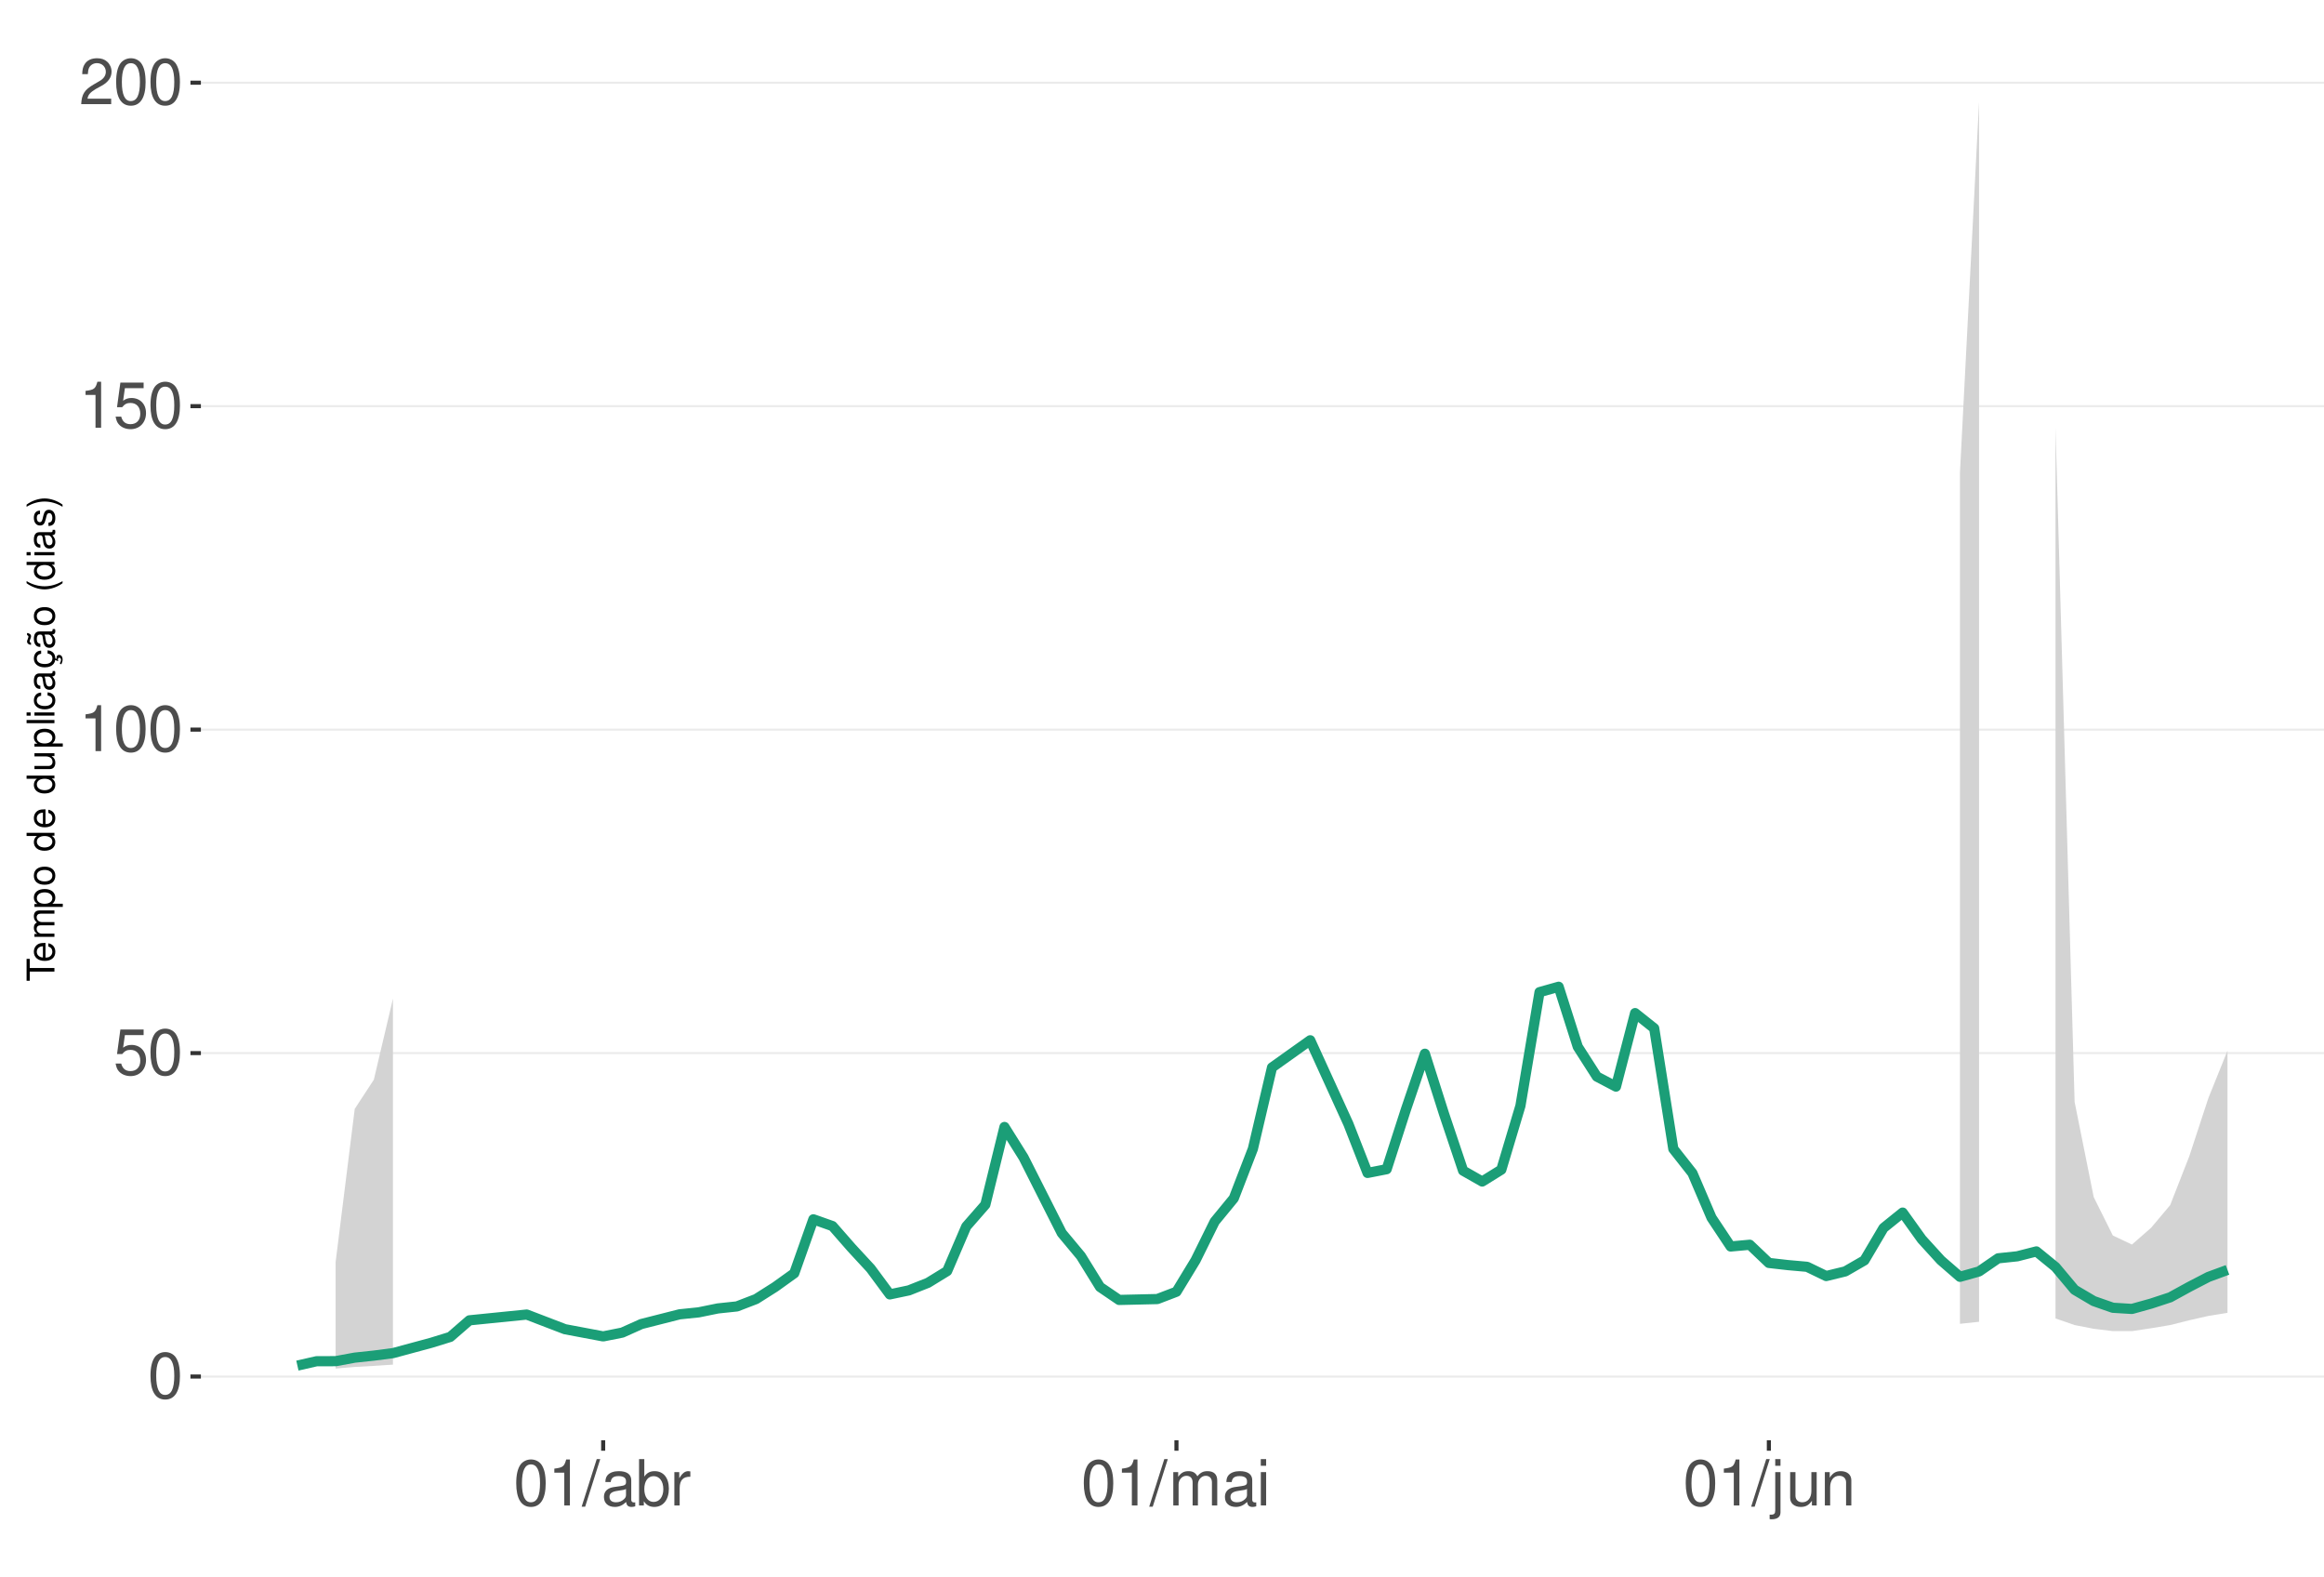
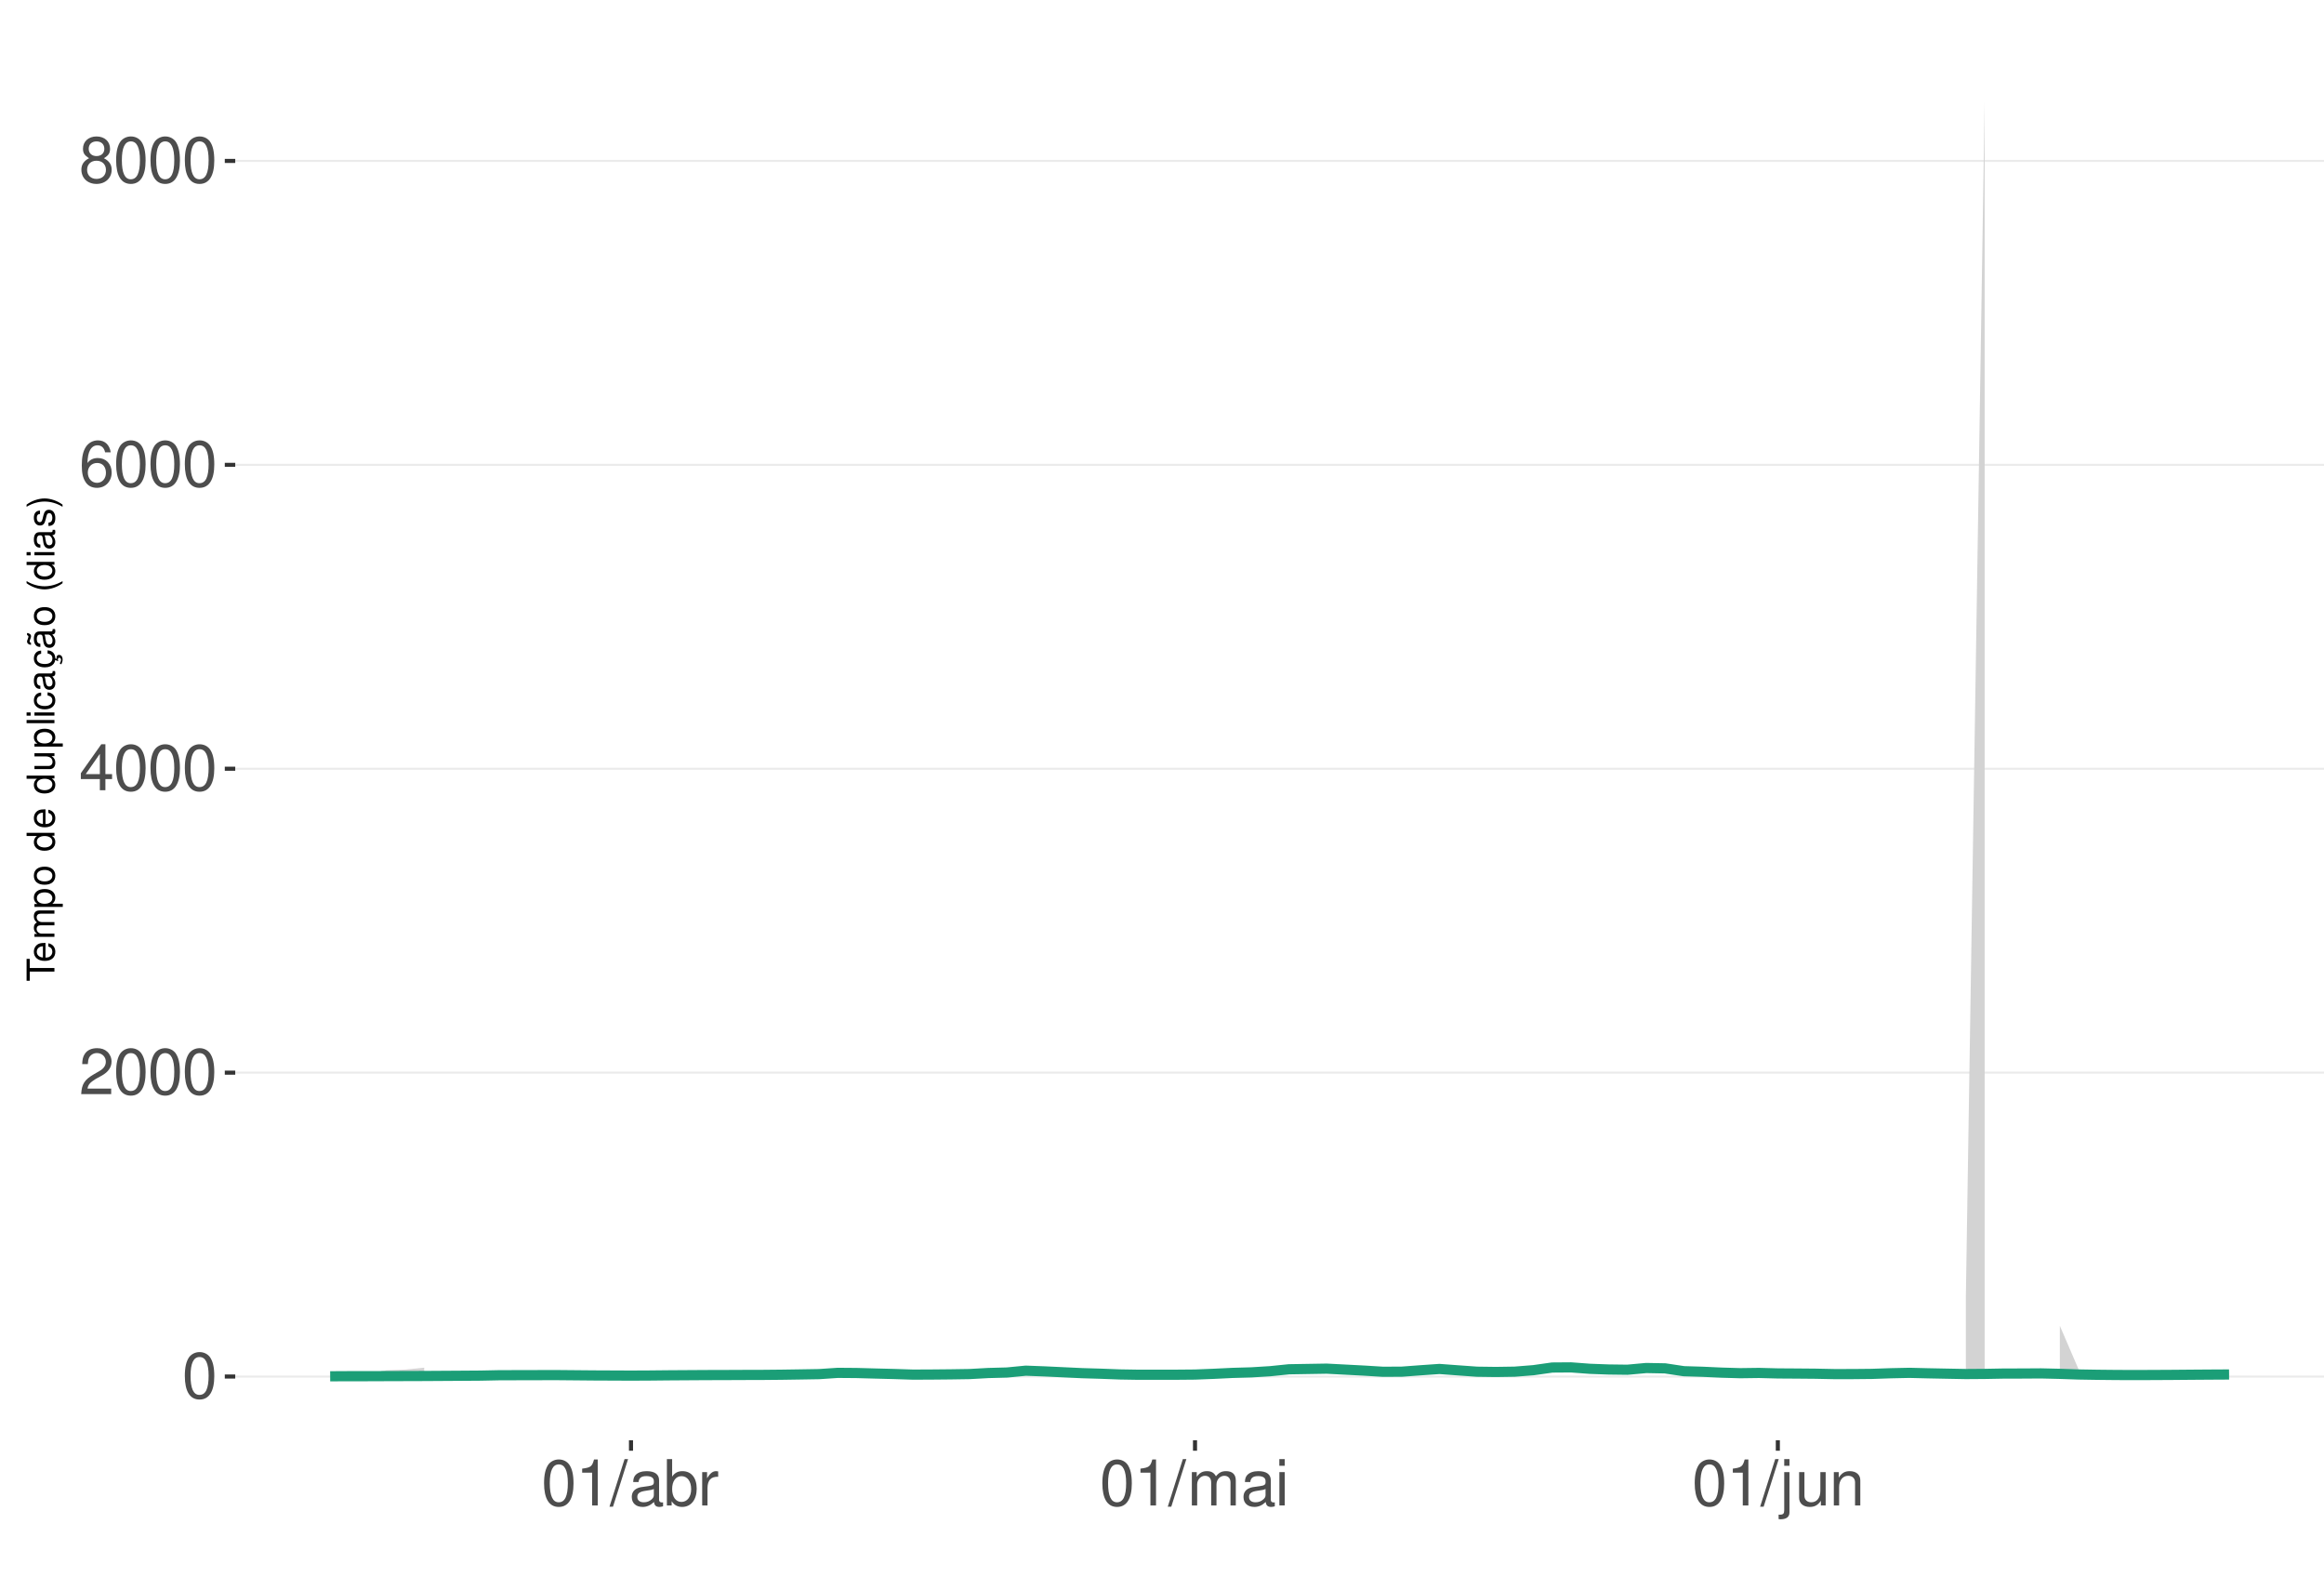
<svg xmlns="http://www.w3.org/2000/svg" xmlns:xlink="http://www.w3.org/1999/xlink" width="609pt" height="413pt" viewBox="0 0 609 413" version="1.1">
  <defs>
    <g>
      <symbol overflow="visible" id="glyph0-0">
        <path style="stroke:none;" d="" />
      </symbol>
      <symbol overflow="visible" id="glyph0-1">
        <path style="stroke:none;" d="M 4.578 -12.047 C 3.484 -12.047 2.484 -11.547 1.859 -10.734 C 1.094 -9.656 0.719 -8.062 0.719 -5.828 C 0.719 -1.766 2.047 0.391 4.578 0.391 C 7.078 0.391 8.438 -1.766 8.438 -5.734 C 8.438 -8.062 8.078 -9.625 7.297 -10.734 C 6.672 -11.562 5.703 -12.047 4.578 -12.047 Z M 4.578 -10.75 C 6.156 -10.75 6.953 -9.125 6.953 -5.859 C 6.953 -2.438 6.172 -0.828 4.547 -0.828 C 3 -0.828 2.219 -2.5 2.219 -5.812 C 2.219 -9.125 3 -10.75 4.578 -10.75 Z M 4.578 -10.75 " />
      </symbol>
      <symbol overflow="visible" id="glyph0-2">
-         <path style="stroke:none;" d="M 7.922 -11.812 L 1.828 -11.812 L 0.953 -5.375 L 2.297 -5.375 C 2.984 -6.203 3.547 -6.484 4.484 -6.484 C 6.062 -6.484 7.047 -5.391 7.047 -3.641 C 7.047 -1.953 6.062 -0.922 4.469 -0.922 C 3.188 -0.922 2.406 -1.562 2.047 -2.891 L 0.578 -2.891 C 0.781 -1.938 0.953 -1.469 1.297 -1.031 C 1.969 -0.141 3.172 0.391 4.5 0.391 C 6.875 0.391 8.547 -1.344 8.547 -3.844 C 8.547 -6.172 7 -7.781 4.734 -7.781 C 3.891 -7.781 3.234 -7.562 2.547 -7.062 L 3.016 -10.359 L 7.922 -10.359 Z M 7.922 -11.812 " />
+         <path style="stroke:none;" d="M 8.422 -1.453 L 2.219 -1.453 C 2.359 -2.453 2.891 -3.078 4.344 -3.969 L 6.016 -4.891 C 7.656 -5.812 8.516 -7.047 8.516 -8.531 C 8.516 -9.531 8.109 -10.453 7.406 -11.109 C 6.719 -11.75 5.844 -12.047 4.734 -12.047 C 3.234 -12.047 2.109 -11.516 1.469 -10.484 C 1.047 -9.844 0.859 -9.094 0.828 -7.875 L 2.297 -7.875 C 2.344 -8.688 2.453 -9.172 2.641 -9.578 C 3.031 -10.312 3.797 -10.766 4.688 -10.766 C 6.016 -10.766 7.016 -9.797 7.016 -8.5 C 7.016 -7.531 6.469 -6.703 5.406 -6.094 L 3.875 -5.203 C 1.422 -3.781 0.703 -2.641 0.562 -0.016 L 8.422 -0.016 Z M 8.422 -1.453 " />
      </symbol>
      <symbol overflow="visible" id="glyph0-3">
+         <path style="stroke:none;" d="M 5.453 -2.922 L 5.453 0 L 6.906 0 L 6.906 -2.922 L 8.656 -2.922 L 8.656 -4.234 L 6.906 -4.234 L 6.906 -12.047 L 5.828 -12.047 L 0.469 -4.469 L 0.469 -2.922 Z M 5.453 -4.234 L 1.75 -4.234 L 5.453 -9.547 Z M 5.453 -4.234 " />
+       </symbol>
+       <symbol overflow="visible" id="glyph0-4">
+         <path style="stroke:none;" d="M 8.297 -8.906 C 8.016 -10.875 6.75 -12.047 4.953 -12.047 C 3.641 -12.047 2.484 -11.406 1.781 -10.328 C 1.031 -9.141 0.719 -7.672 0.719 -5.5 C 0.719 -3.469 1 -2.188 1.719 -1.109 C 2.344 -0.141 3.375 0.391 4.688 0.391 C 6.922 0.391 8.547 -1.297 8.547 -3.641 C 8.547 -5.859 7.047 -7.422 4.938 -7.422 C 3.766 -7.422 2.844 -7 2.219 -6.109 C 2.234 -9.094 3.172 -10.75 4.844 -10.75 C 5.875 -10.75 6.594 -10.078 6.828 -8.906 Z M 4.75 -6.125 C 6.156 -6.125 7.047 -5.125 7.047 -3.531 C 7.047 -2.016 6.047 -0.922 4.703 -0.922 C 3.328 -0.922 2.297 -2.062 2.297 -3.594 C 2.297 -5.094 3.297 -6.125 4.75 -6.125 Z M 4.75 -6.125 " />
+       </symbol>
+       <symbol overflow="visible" id="glyph0-5">
+         <path style="stroke:none;" d="M 6.516 -6.344 C 7.75 -7.094 8.125 -7.688 8.125 -8.828 C 8.125 -10.734 6.672 -12.047 4.578 -12.047 C 2.5 -12.047 1.031 -10.734 1.031 -8.844 C 1.031 -7.688 1.422 -7.109 2.625 -6.344 C 1.281 -5.656 0.609 -4.688 0.609 -3.344 C 0.609 -1.156 2.234 0.391 4.578 0.391 C 6.906 0.391 8.547 -1.156 8.547 -3.344 C 8.547 -4.688 7.875 -5.656 6.516 -6.344 Z M 4.578 -10.75 C 5.828 -10.75 6.625 -10 6.625 -8.797 C 6.625 -7.656 5.812 -6.906 4.578 -6.906 C 3.328 -6.906 2.531 -7.656 2.531 -8.828 C 2.531 -10 3.328 -10.75 4.578 -10.75 Z M 4.578 -5.688 C 6.047 -5.688 7.047 -4.719 7.047 -3.312 C 7.047 -1.859 6.062 -0.922 4.547 -0.922 C 3.109 -0.922 2.109 -1.906 2.109 -3.297 C 2.109 -4.734 3.094 -5.688 4.578 -5.688 Z M 4.578 -5.688 " />
+       </symbol>
+       <symbol overflow="visible" id="glyph0-6">
        <path style="stroke:none;" d="M 4.312 -8.578 L 4.312 0 L 5.781 0 L 5.781 -12.047 L 4.812 -12.047 C 4.297 -10.188 3.969 -9.938 1.703 -9.641 L 1.703 -8.578 Z M 4.312 -8.578 " />
      </symbol>
-       <symbol overflow="visible" id="glyph0-4">
-         <path style="stroke:none;" d="M 8.422 -1.453 L 2.219 -1.453 C 2.359 -2.453 2.891 -3.078 4.344 -3.969 L 6.016 -4.891 C 7.656 -5.812 8.516 -7.047 8.516 -8.531 C 8.516 -9.531 8.109 -10.453 7.406 -11.109 C 6.719 -11.75 5.844 -12.047 4.734 -12.047 C 3.234 -12.047 2.109 -11.516 1.469 -10.484 C 1.047 -9.844 0.859 -9.094 0.828 -7.875 L 2.297 -7.875 C 2.344 -8.688 2.453 -9.172 2.641 -9.578 C 3.031 -10.312 3.797 -10.766 4.688 -10.766 C 6.016 -10.766 7.016 -9.797 7.016 -8.5 C 7.016 -7.531 6.469 -6.703 5.406 -6.094 L 3.875 -5.203 C 1.422 -3.781 0.703 -2.641 0.562 -0.016 L 8.422 -0.016 Z M 8.422 -1.453 " />
-       </symbol>
-       <symbol overflow="visible" id="glyph0-5">
+       <symbol overflow="visible" id="glyph0-7">
        <path style="stroke:none;" d="M 3.812 -12.141 L -0.141 0.328 L 0.781 0.328 L 4.734 -12.141 Z M 3.812 -12.141 " />
      </symbol>
-       <symbol overflow="visible" id="glyph0-6">
+       <symbol overflow="visible" id="glyph0-8">
        <path style="stroke:none;" d="M 8.906 -0.812 C 8.766 -0.781 8.688 -0.781 8.609 -0.781 C 8.125 -0.781 7.859 -1.031 7.859 -1.469 L 7.859 -6.594 C 7.859 -8.141 6.734 -8.984 4.578 -8.984 C 3.297 -8.984 2.281 -8.609 1.688 -7.969 C 1.281 -7.516 1.109 -7.016 1.078 -6.141 L 2.484 -6.141 C 2.594 -7.219 3.234 -7.688 4.531 -7.688 C 5.797 -7.688 6.484 -7.234 6.484 -6.391 L 6.484 -6.031 C 6.469 -5.438 6.156 -5.219 5.031 -5.062 C 3.062 -4.812 2.766 -4.75 2.234 -4.531 C 1.219 -4.094 0.703 -3.328 0.703 -2.203 C 0.703 -0.609 1.797 0.391 3.562 0.391 C 4.656 0.391 5.547 0 6.531 -0.906 C 6.625 0 7.062 0.391 7.969 0.391 C 8.266 0.391 8.438 0.344 8.906 0.234 Z M 6.484 -2.75 C 6.484 -2.281 6.344 -2 5.922 -1.609 C 5.359 -1.094 4.688 -0.828 3.859 -0.828 C 2.781 -0.828 2.156 -1.344 2.156 -2.234 C 2.156 -3.141 2.75 -3.609 4.25 -3.828 C 5.734 -4.031 6.016 -4.094 6.484 -4.312 Z M 6.484 -2.75 " />
      </symbol>
-       <symbol overflow="visible" id="glyph0-7">
+       <symbol overflow="visible" id="glyph0-9">
        <path style="stroke:none;" d="M 0.906 -12.141 L 0.906 0 L 2.156 0 L 2.156 -1.109 C 2.812 -0.094 3.703 0.391 4.906 0.391 C 7.219 0.391 8.719 -1.5 8.719 -4.391 C 8.719 -7.234 7.297 -8.984 4.984 -8.984 C 3.781 -8.984 2.938 -8.531 2.281 -7.547 L 2.281 -12.141 Z M 4.719 -7.672 C 6.266 -7.672 7.266 -6.328 7.266 -4.25 C 7.266 -2.266 6.234 -0.922 4.719 -0.922 C 3.234 -0.922 2.281 -2.25 2.281 -4.297 C 2.281 -6.344 3.234 -7.672 4.719 -7.672 Z M 4.719 -7.672 " />
      </symbol>
-       <symbol overflow="visible" id="glyph0-8">
+       <symbol overflow="visible" id="glyph0-10">
        <path style="stroke:none;" d="M 1.156 -8.734 L 1.156 0 L 2.547 0 L 2.547 -4.531 C 2.562 -6.625 3.438 -7.562 5.344 -7.516 L 5.344 -8.922 C 5.109 -8.969 4.984 -8.984 4.812 -8.984 C 3.922 -8.984 3.234 -8.438 2.438 -7.141 L 2.438 -8.734 Z M 1.156 -8.734 " />
      </symbol>
-       <symbol overflow="visible" id="glyph0-9">
+       <symbol overflow="visible" id="glyph0-11">
        <path style="stroke:none;" d="M 1.172 -8.734 L 1.172 0 L 2.562 0 L 2.562 -5.484 C 2.562 -6.75 3.484 -7.766 4.609 -7.766 C 5.641 -7.766 6.234 -7.125 6.234 -6.016 L 6.234 0 L 7.625 0 L 7.625 -5.484 C 7.625 -6.75 8.547 -7.766 9.672 -7.766 C 10.688 -7.766 11.297 -7.109 11.297 -6.016 L 11.297 0 L 12.688 0 L 12.688 -6.547 C 12.688 -8.109 11.797 -8.984 10.156 -8.984 C 9 -8.984 8.297 -8.625 7.484 -7.641 C 6.969 -8.578 6.266 -8.984 5.125 -8.984 C 3.969 -8.984 3.188 -8.547 2.453 -7.5 L 2.453 -8.734 Z M 1.172 -8.734 " />
      </symbol>
-       <symbol overflow="visible" id="glyph0-10">
+       <symbol overflow="visible" id="glyph0-12">
        <path style="stroke:none;" d="M 2.5 -8.734 L 1.109 -8.734 L 1.109 0 L 2.5 0 Z M 2.5 -12.141 L 1.094 -12.141 L 1.094 -10.391 L 2.5 -10.391 Z M 2.5 -12.141 " />
      </symbol>
-       <symbol overflow="visible" id="glyph0-11">
+       <symbol overflow="visible" id="glyph0-13">
        <path style="stroke:none;" d="M 1.172 -8.734 L 1.172 1.266 C 1.172 2.125 0.906 2.422 0.031 2.422 C -0.062 2.422 -0.109 2.422 -0.297 2.406 L -0.297 3.578 C -0.141 3.609 -0.047 3.625 0.172 3.625 C 1.734 3.625 2.547 3.016 2.547 1.812 L 2.547 -8.734 Z M 2.547 -12.141 L 1.172 -12.141 L 1.172 -10.391 L 2.547 -10.391 Z M 2.547 -12.141 " />
      </symbol>
-       <symbol overflow="visible" id="glyph0-12">
+       <symbol overflow="visible" id="glyph0-14">
        <path style="stroke:none;" d="M 8.031 0 L 8.031 -8.734 L 6.641 -8.734 L 6.641 -3.781 C 6.641 -2 5.719 -0.828 4.266 -0.828 C 3.172 -0.828 2.469 -1.5 2.469 -2.547 L 2.469 -8.734 L 1.078 -8.734 L 1.078 -2 C 1.078 -0.547 2.172 0.391 3.859 0.391 C 5.141 0.391 5.969 -0.062 6.781 -1.219 L 6.781 0 Z M 8.031 0 " />
      </symbol>
-       <symbol overflow="visible" id="glyph0-13">
+       <symbol overflow="visible" id="glyph0-15">
        <path style="stroke:none;" d="M 1.172 -8.734 L 1.172 0 L 2.562 0 L 2.562 -4.812 C 2.562 -6.594 3.5 -7.766 4.938 -7.766 C 6.031 -7.766 6.734 -7.094 6.734 -6.047 L 6.734 0 L 8.109 0 L 8.109 -6.594 C 8.109 -8.047 7.031 -8.984 5.344 -8.984 C 4.047 -8.984 3.219 -8.484 2.453 -7.266 L 2.453 -8.734 Z M 1.172 -8.734 " />
      </symbol>
      <symbol overflow="visible" id="glyph1-0">
        <path style="stroke:none;" d="" />
      </symbol>
      <symbol overflow="visible" id="glyph1-1">
        <path style="stroke:none;" d="M -6.469 -3.547 L -6.469 -5.938 L -7.297 -5.938 L -7.297 -0.203 L -6.469 -0.203 L -6.469 -2.609 L 0 -2.609 L 0 -3.547 Z M -6.469 -3.547 " />
      </symbol>
      <symbol overflow="visible" id="glyph1-2">
        <path style="stroke:none;" d="M -2.344 -5.125 C -3.141 -5.125 -3.625 -5.062 -4.016 -4.922 C -4.875 -4.578 -5.391 -3.781 -5.391 -2.797 C -5.391 -1.344 -4.281 -0.406 -2.547 -0.406 C -0.812 -0.406 0.234 -1.297 0.234 -2.781 C 0.234 -3.984 -0.453 -4.812 -1.594 -5.016 L -1.594 -4.188 C -0.906 -3.953 -0.547 -3.484 -0.547 -2.812 C -0.547 -2.281 -0.781 -1.828 -1.219 -1.547 C -1.516 -1.344 -1.812 -1.281 -2.344 -1.266 Z M -3.016 -1.297 C -3.984 -1.359 -4.625 -1.953 -4.625 -2.797 C -4.625 -3.641 -3.953 -4.234 -3.016 -4.234 Z M -3.016 -1.297 " />
      </symbol>
      <symbol overflow="visible" id="glyph1-3">
        <path style="stroke:none;" d="M -5.234 -0.703 L 0 -0.703 L 0 -1.547 L -3.297 -1.547 C -4.047 -1.547 -4.656 -2.094 -4.656 -2.766 C -4.656 -3.391 -4.281 -3.734 -3.609 -3.734 L 0 -3.734 L 0 -4.578 L -3.297 -4.578 C -4.047 -4.578 -4.656 -5.125 -4.656 -5.812 C -4.656 -6.422 -4.266 -6.781 -3.609 -6.781 L 0 -6.781 L 0 -7.625 L -3.938 -7.625 C -4.875 -7.625 -5.391 -7.078 -5.391 -6.094 C -5.391 -5.406 -5.188 -4.984 -4.594 -4.484 C -5.156 -4.188 -5.391 -3.766 -5.391 -3.078 C -5.391 -2.375 -5.125 -1.906 -4.5 -1.469 L -5.234 -1.469 Z M -5.234 -0.703 " />
      </symbol>
      <symbol overflow="visible" id="glyph1-4">
        <path style="stroke:none;" d="M 2.188 -0.547 L 2.188 -1.375 L -0.547 -1.375 C -0.016 -1.812 0.234 -2.312 0.234 -2.984 C 0.234 -4.344 -0.859 -5.234 -2.531 -5.234 C -4.297 -5.234 -5.391 -4.375 -5.391 -2.984 C -5.391 -2.266 -5.062 -1.703 -4.453 -1.312 L -5.234 -1.312 L -5.234 -0.547 Z M -4.609 -2.844 C -4.609 -3.766 -3.797 -4.359 -2.547 -4.359 C -1.359 -4.359 -0.547 -3.75 -0.547 -2.844 C -0.547 -1.953 -1.344 -1.375 -2.578 -1.375 C -3.812 -1.375 -4.609 -1.953 -4.609 -2.844 Z M -4.609 -2.844 " />
      </symbol>
      <symbol overflow="visible" id="glyph1-5">
        <path style="stroke:none;" d="M -5.391 -2.719 C -5.391 -1.234 -4.344 -0.359 -2.578 -0.359 C -0.812 -0.359 0.234 -1.234 0.234 -2.734 C 0.234 -4.203 -0.812 -5.094 -2.547 -5.094 C -4.359 -5.094 -5.391 -4.234 -5.391 -2.719 Z M -4.625 -2.734 C -4.625 -3.672 -3.844 -4.234 -2.547 -4.234 C -1.312 -4.234 -0.547 -3.656 -0.547 -2.734 C -0.547 -1.797 -1.312 -1.234 -2.578 -1.234 C -3.844 -1.234 -4.625 -1.797 -4.625 -2.734 Z M -4.625 -2.734 " />
      </symbol>
      <symbol overflow="visible" id="glyph1-6">
        <path style="stroke:none;" d="" />
      </symbol>
      <symbol overflow="visible" id="glyph1-7">
        <path style="stroke:none;" d="M -7.297 -4.953 L -7.297 -4.125 L -4.578 -4.125 C -5.109 -3.766 -5.391 -3.203 -5.391 -2.516 C -5.391 -1.156 -4.297 -0.266 -2.625 -0.266 C -0.859 -0.266 0.234 -1.125 0.234 -2.547 C 0.234 -3.266 -0.047 -3.766 -0.688 -4.203 L 0 -4.203 L 0 -4.953 Z M -4.609 -2.656 C -4.609 -3.547 -3.812 -4.125 -2.562 -4.125 C -1.344 -4.125 -0.547 -3.547 -0.547 -2.656 C -0.547 -1.734 -1.359 -1.125 -2.578 -1.125 C -3.797 -1.125 -4.609 -1.734 -4.609 -2.656 Z M -4.609 -2.656 " />
      </symbol>
      <symbol overflow="visible" id="glyph1-8">
        <path style="stroke:none;" d="M 0 -4.812 L -5.234 -4.812 L -5.234 -3.984 L -2.266 -3.984 C -1.203 -3.984 -0.5 -3.438 -0.5 -2.562 C -0.5 -1.906 -0.906 -1.484 -1.531 -1.484 L -5.234 -1.484 L -5.234 -0.656 L -1.203 -0.656 C -0.328 -0.656 0.234 -1.297 0.234 -2.312 C 0.234 -3.094 -0.047 -3.578 -0.734 -4.062 L 0 -4.062 Z M 0 -4.812 " />
      </symbol>
      <symbol overflow="visible" id="glyph1-9">
        <path style="stroke:none;" d="M -7.297 -1.516 L -7.297 -0.688 L 0 -0.688 L 0 -1.516 Z M -7.297 -1.516 " />
      </symbol>
      <symbol overflow="visible" id="glyph1-10">
        <path style="stroke:none;" d="M -5.234 -1.5 L -5.234 -0.672 L 0 -0.672 L 0 -1.5 Z M -7.297 -1.5 L -7.297 -0.656 L -6.234 -0.656 L -6.234 -1.5 Z M -7.297 -1.5 " />
      </symbol>
      <symbol overflow="visible" id="glyph1-11">
        <path style="stroke:none;" d="M -3.484 -4.703 C -3.984 -4.672 -4.312 -4.562 -4.609 -4.359 C -5.094 -4 -5.391 -3.375 -5.391 -2.641 C -5.391 -1.219 -4.266 -0.312 -2.531 -0.312 C -0.844 -0.312 0.234 -1.203 0.234 -2.625 C 0.234 -3.875 -0.516 -4.672 -1.797 -4.766 L -1.797 -3.938 C -0.953 -3.797 -0.547 -3.359 -0.547 -2.656 C -0.547 -1.734 -1.297 -1.188 -2.531 -1.188 C -3.844 -1.188 -4.625 -1.719 -4.625 -2.625 C -4.625 -3.328 -4.203 -3.766 -3.484 -3.875 Z M -3.484 -4.703 " />
      </symbol>
      <symbol overflow="visible" id="glyph1-12">
        <path style="stroke:none;" d="M -0.484 -5.344 C -0.469 -5.266 -0.469 -5.219 -0.469 -5.172 C -0.469 -4.875 -0.625 -4.719 -0.875 -4.719 L -3.953 -4.719 C -4.891 -4.719 -5.391 -4.047 -5.391 -2.75 C -5.391 -1.984 -5.172 -1.375 -4.781 -1.016 C -4.516 -0.766 -4.203 -0.672 -3.688 -0.656 L -3.688 -1.484 C -4.328 -1.562 -4.625 -1.938 -4.625 -2.719 C -4.625 -3.484 -4.344 -3.891 -3.844 -3.891 L -3.625 -3.891 C -3.266 -3.875 -3.125 -3.703 -3.047 -3.016 C -2.891 -1.844 -2.844 -1.656 -2.719 -1.344 C -2.453 -0.734 -2 -0.422 -1.312 -0.422 C -0.375 -0.422 0.234 -1.078 0.234 -2.141 C 0.234 -2.797 0 -3.328 -0.547 -3.922 C 0 -3.984 0.234 -4.234 0.234 -4.781 C 0.234 -4.953 0.203 -5.062 0.141 -5.344 Z M -1.656 -3.891 C -1.375 -3.891 -1.203 -3.812 -0.969 -3.562 C -0.656 -3.219 -0.5 -2.812 -0.5 -2.312 C -0.5 -1.672 -0.812 -1.297 -1.344 -1.297 C -1.891 -1.297 -2.172 -1.656 -2.297 -2.547 C -2.422 -3.438 -2.453 -3.609 -2.594 -3.891 Z M -1.656 -3.891 " />
      </symbol>
      <symbol overflow="visible" id="glyph1-13">
        <path style="stroke:none;" d="M 0.234 -2.641 C 0.234 -3.875 -0.547 -4.703 -1.797 -4.766 L -1.797 -3.938 C -0.953 -3.797 -0.531 -3.359 -0.531 -2.656 C -0.531 -1.734 -1.281 -1.188 -2.516 -1.188 C -3.844 -1.188 -4.625 -1.719 -4.625 -2.625 C -4.625 -3.328 -4.203 -3.766 -3.484 -3.875 L -3.484 -4.703 C -3.984 -4.672 -4.312 -4.562 -4.609 -4.359 C -5.094 -4 -5.391 -3.375 -5.391 -2.641 C -5.391 -1.219 -4.266 -0.312 -2.531 -0.312 C -1.469 -0.312 -0.625 -0.672 -0.156 -1.312 C 0.047 -1.594 0.125 -1.812 0.203 -2.25 L 0.922 -1.938 L 0.984 -2.062 C 0.938 -2.188 0.906 -2.25 0.906 -2.375 C 0.906 -2.656 1.047 -2.828 1.281 -2.828 C 1.547 -2.828 1.734 -2.594 1.734 -2.297 C 1.734 -2.031 1.672 -1.844 1.438 -1.406 L 1.406 -1.312 L 1.812 -1.094 C 2.078 -1.75 2.141 -1.953 2.141 -2.344 C 2.141 -3.109 1.781 -3.578 1.203 -3.578 C 0.781 -3.578 0.547 -3.297 0.547 -2.797 C 0.547 -2.703 0.547 -2.641 0.562 -2.516 Z M 0.234 -2.641 " />
      </symbol>
      <symbol overflow="visible" id="glyph1-14">
        <path style="stroke:none;" d="M -0.484 -5.344 C -0.469 -5.266 -0.469 -5.219 -0.469 -5.172 C -0.469 -4.875 -0.625 -4.719 -0.875 -4.719 L -3.953 -4.719 C -4.891 -4.719 -5.391 -4.047 -5.391 -2.75 C -5.391 -1.984 -5.172 -1.375 -4.781 -1.016 C -4.516 -0.766 -4.203 -0.672 -3.688 -0.656 L -3.688 -1.484 C -4.328 -1.562 -4.625 -1.938 -4.625 -2.719 C -4.625 -3.484 -4.344 -3.891 -3.844 -3.891 L -3.625 -3.891 C -3.266 -3.875 -3.125 -3.703 -3.047 -3.016 C -2.891 -1.844 -2.844 -1.656 -2.719 -1.344 C -2.453 -0.734 -2 -0.422 -1.312 -0.422 C -0.375 -0.422 0.234 -1.078 0.234 -2.141 C 0.234 -2.797 0 -3.328 -0.547 -3.922 C 0 -3.984 0.234 -4.234 0.234 -4.781 C 0.234 -4.953 0.203 -5.062 0.141 -5.344 Z M -1.656 -3.891 C -1.375 -3.891 -1.203 -3.812 -0.969 -3.562 C -0.656 -3.219 -0.5 -2.812 -0.5 -2.312 C -0.5 -1.672 -0.812 -1.297 -1.344 -1.297 C -1.891 -1.297 -2.172 -1.656 -2.297 -2.547 C -2.422 -3.438 -2.453 -3.609 -2.594 -3.891 Z M -7.172 -3.75 C -6.922 -3.672 -6.812 -3.547 -6.812 -3.375 C -6.812 -3.25 -6.875 -2.984 -6.984 -2.734 C -7.156 -2.312 -7.172 -2.25 -7.172 -2.047 C -7.172 -1.594 -6.797 -1.297 -6.141 -1.188 L -6.141 -1.766 C -6.375 -1.812 -6.5 -1.938 -6.5 -2.094 C -6.5 -2.203 -6.469 -2.344 -6.375 -2.578 C -6.156 -3.156 -6.125 -3.234 -6.125 -3.438 C -6.125 -3.922 -6.484 -4.219 -7.172 -4.312 Z M -7.172 -3.75 " />
      </symbol>
      <symbol overflow="visible" id="glyph1-15">
        <path style="stroke:none;" d="M -7.297 -2.359 C -5.984 -1.359 -4.156 -0.734 -2.594 -0.734 C -1.016 -0.734 0.812 -1.359 2.125 -2.359 L 2.125 -2.906 C 0.688 -2.031 -0.984 -1.547 -2.594 -1.547 C -4.188 -1.547 -5.875 -2.031 -7.297 -2.906 Z M -7.297 -2.359 " />
      </symbol>
      <symbol overflow="visible" id="glyph1-16">
        <path style="stroke:none;" d="M -3.781 -4.375 C -4.812 -4.375 -5.391 -3.688 -5.391 -2.484 C -5.391 -1.266 -4.766 -0.469 -3.797 -0.469 C -2.969 -0.469 -2.578 -0.891 -2.281 -2.125 L -2.094 -2.906 C -1.953 -3.484 -1.734 -3.719 -1.375 -3.719 C -0.875 -3.719 -0.547 -3.234 -0.547 -2.5 C -0.547 -2.047 -0.672 -1.672 -0.891 -1.453 C -1.047 -1.328 -1.188 -1.266 -1.562 -1.219 L -1.562 -0.344 C -0.344 -0.375 0.234 -1.062 0.234 -2.438 C 0.234 -3.75 -0.422 -4.594 -1.438 -4.594 C -2.203 -4.594 -2.641 -4.156 -2.891 -3.109 L -3.078 -2.312 C -3.234 -1.625 -3.453 -1.344 -3.828 -1.344 C -4.312 -1.344 -4.625 -1.766 -4.625 -2.453 C -4.625 -3.125 -4.328 -3.484 -3.781 -3.5 Z M -3.781 -4.375 " />
      </symbol>
      <symbol overflow="visible" id="glyph1-17">
        <path style="stroke:none;" d="M 2.125 -0.938 C 0.812 -1.938 -1.016 -2.562 -2.578 -2.562 C -4.156 -2.562 -5.984 -1.938 -7.297 -0.938 L -7.297 -0.375 C -5.859 -1.266 -4.188 -1.75 -2.578 -1.75 C -0.984 -1.75 0.703 -1.266 2.125 -0.375 Z M 2.125 -0.938 " />
      </symbol>
    </g>
    <clipPath id="clip1">
-       <path d="M 52.645 9.961 L 609 9.961 L 609 377.328 L 52.645 377.328 Z M 52.645 9.961 " />
+       <path d="M 61.645 9.961 L 609 9.961 L 609 377.328 L 61.645 377.328 Z M 61.645 9.961 " />
    </clipPath>
    <clipPath id="clip2">
-       <path d="M 52.645 360 L 609 360 L 609 361 L 52.645 361 Z M 52.645 360 " />
+       <path d="M 61.645 360 L 609 360 L 609 361 L 61.645 361 Z M 61.645 360 " />
    </clipPath>
    <clipPath id="clip3">
-       <path d="M 52.645 275 L 609 275 L 609 277 L 52.645 277 Z M 52.645 275 " />
+       <path d="M 61.645 280 L 609 280 L 609 282 L 61.645 282 Z M 61.645 280 " />
    </clipPath>
    <clipPath id="clip4">
-       <path d="M 52.645 190 L 609 190 L 609 192 L 52.645 192 Z M 52.645 190 " />
+       <path d="M 61.645 201 L 609 201 L 609 202 L 61.645 202 Z M 61.645 201 " />
    </clipPath>
    <clipPath id="clip5">
-       <path d="M 52.645 106 L 609 106 L 609 107 L 52.645 107 Z M 52.645 106 " />
+       <path d="M 61.645 121 L 609 121 L 609 123 L 61.645 123 Z M 61.645 121 " />
    </clipPath>
    <clipPath id="clip6">
-       <path d="M 52.645 21 L 609 21 L 609 22 L 52.645 22 Z M 52.645 21 " />
+       <path d="M 61.645 41 L 609 41 L 609 43 L 61.645 43 Z M 61.645 41 " />
    </clipPath>
  </defs>
  <g id="surface94">
    <rect x="0" y="0" width="609" height="413" style="fill:rgb(100%,100%,100%);fill-opacity:1;stroke:none;" />
    <rect x="0" y="0" width="609" height="413" style="fill:rgb(100%,100%,100%);fill-opacity:1;stroke:none;" />
    <path style="fill:none;stroke-width:1.067;stroke-linecap:round;stroke-linejoin:round;stroke:rgb(100%,100%,100%);stroke-opacity:1;stroke-miterlimit:10;" d="M 0 413 L 609 413 L 609 0 L 0 0 Z M 0 413 " />
    <g clip-path="url(#clip1)" clip-rule="nonzero">
-       <path style=" stroke:none;fill-rule:nonzero;fill:rgb(100%,100%,100%);fill-opacity:1;" d="M 52.645 377.328 L 609 377.328 L 609 9.961 L 52.645 9.961 Z M 52.645 377.328 " />
+       <path style=" stroke:none;fill-rule:nonzero;fill:rgb(100%,100%,100%);fill-opacity:1;" d="M 61.645 377.328 L 609 377.328 L 609 9.961 L 61.645 9.961 Z M 61.645 377.328 " />
    </g>
    <g clip-path="url(#clip2)" clip-rule="nonzero">
-       <path style="fill:none;stroke-width:0.533;stroke-linecap:butt;stroke-linejoin:round;stroke:rgb(92.157%,92.157%,92.157%);stroke-opacity:1;stroke-miterlimit:10;" d="M 52.645 360.629 L 609 360.629 " />
+       <path style="fill:none;stroke-width:0.533;stroke-linecap:butt;stroke-linejoin:round;stroke:rgb(92.157%,92.157%,92.157%);stroke-opacity:1;stroke-miterlimit:10;" d="M 61.645 360.629 L 609 360.629 " />
    </g>
    <g clip-path="url(#clip3)" clip-rule="nonzero">
-       <path style="fill:none;stroke-width:0.533;stroke-linecap:butt;stroke-linejoin:round;stroke:rgb(92.157%,92.157%,92.157%);stroke-opacity:1;stroke-miterlimit:10;" d="M 52.645 275.891 L 609 275.891 " />
+       <path style="fill:none;stroke-width:0.533;stroke-linecap:butt;stroke-linejoin:round;stroke:rgb(92.157%,92.157%,92.157%);stroke-opacity:1;stroke-miterlimit:10;" d="M 61.645 281.012 L 609 281.012 " />
    </g>
    <g clip-path="url(#clip4)" clip-rule="nonzero">
-       <path style="fill:none;stroke-width:0.533;stroke-linecap:butt;stroke-linejoin:round;stroke:rgb(92.157%,92.157%,92.157%);stroke-opacity:1;stroke-miterlimit:10;" d="M 52.645 191.148 L 609 191.148 " />
+       <path style="fill:none;stroke-width:0.533;stroke-linecap:butt;stroke-linejoin:round;stroke:rgb(92.157%,92.157%,92.157%);stroke-opacity:1;stroke-miterlimit:10;" d="M 61.645 201.395 L 609 201.395 " />
    </g>
    <g clip-path="url(#clip5)" clip-rule="nonzero">
-       <path style="fill:none;stroke-width:0.533;stroke-linecap:butt;stroke-linejoin:round;stroke:rgb(92.157%,92.157%,92.157%);stroke-opacity:1;stroke-miterlimit:10;" d="M 52.645 106.41 L 609 106.41 " />
+       <path style="fill:none;stroke-width:0.533;stroke-linecap:butt;stroke-linejoin:round;stroke:rgb(92.157%,92.157%,92.157%);stroke-opacity:1;stroke-miterlimit:10;" d="M 61.645 121.777 L 609 121.777 " />
    </g>
    <g clip-path="url(#clip6)" clip-rule="nonzero">
-       <path style="fill:none;stroke-width:0.533;stroke-linecap:butt;stroke-linejoin:round;stroke:rgb(92.157%,92.157%,92.157%);stroke-opacity:1;stroke-miterlimit:10;" d="M 52.645 21.668 L 609 21.668 " />
-     </g>
-     <path style=" stroke:none;fill-rule:nonzero;fill:rgb(82.745%,82.745%,82.745%);fill-opacity:1;" d="M 87.949 330.625 L 92.957 290.508 L 97.965 282.863 L 102.973 261.621 L 102.973 357.512 L 97.965 357.836 L 92.957 358.121 L 87.949 358.531 Z M 87.949 330.625 " />
-     <path style=" stroke:none;fill-rule:nonzero;fill:rgb(82.745%,82.745%,82.745%);fill-opacity:1;" d="M 513.602 123.875 L 518.609 26.66 L 518.609 346.281 L 513.602 346.816 Z M 513.602 123.875 " />
-     <path style=" stroke:none;fill-rule:nonzero;fill:rgb(82.745%,82.745%,82.745%);fill-opacity:1;" d="M 538.641 111.957 L 543.648 288.688 L 548.656 313.621 L 553.664 323.68 L 558.672 326.051 L 563.68 321.668 L 568.688 315.719 L 573.695 302.93 L 578.703 287.68 L 583.711 275.25 L 583.711 343.934 L 578.703 344.75 L 573.695 345.883 L 568.688 347.141 L 563.68 347.98 L 558.672 348.73 L 553.664 348.723 L 548.656 348.117 L 543.648 347.141 L 538.641 345.41 Z M 538.641 111.957 " />
-     <path style="fill:none;stroke-width:2.667;stroke-linecap:butt;stroke-linejoin:round;stroke:rgb(10.588%,61.961%,46.667%);stroke-opacity:1;stroke-miterlimit:10;" d="M 77.934 357.762 L 82.941 356.621 L 87.949 356.602 L 92.957 355.68 L 97.965 355.145 L 102.973 354.496 L 112.988 351.793 L 117.996 350.246 L 123.004 345.902 L 138.027 344.387 L 148.043 348.227 L 158.059 350.113 L 163.066 349.117 L 168.074 346.871 L 178.086 344.328 L 183.094 343.812 L 188.102 342.789 L 193.109 342.258 L 198.117 340.332 L 203.125 337.16 L 208.133 333.57 L 213.141 319.438 L 218.148 321.207 L 223.156 326.926 L 228.164 332.344 L 233.172 339.109 L 238.18 338.055 L 243.188 336.07 L 248.195 333 L 253.203 321.324 L 258.211 315.59 L 263.219 295.246 L 268.227 303.246 L 278.242 323.055 L 283.25 329.062 L 288.258 337.16 L 293.266 340.562 L 303.281 340.328 L 308.289 338.41 L 313.297 330.172 L 318.305 320.031 L 323.312 313.934 L 328.32 300.965 L 333.328 279.66 L 343.34 272.531 L 353.355 294.484 L 358.363 307.289 L 363.371 306.309 L 368.379 290.773 L 373.387 276.055 L 378.395 291.797 L 383.402 306.691 L 388.41 309.539 L 393.418 306.43 L 398.426 289.707 L 403.434 259.922 L 408.441 258.512 L 413.449 274.227 L 418.457 282.047 L 423.465 284.672 L 428.473 265.414 L 433.48 269.398 L 438.488 300.98 L 443.496 307.336 L 448.504 319.023 L 453.512 326.559 L 458.52 326.102 L 463.527 330.867 L 468.535 331.434 L 473.543 331.879 L 478.551 334.301 L 483.559 333.082 L 488.566 330.195 L 493.574 321.711 L 498.582 317.676 L 503.59 324.664 L 508.598 330.16 L 513.602 334.504 L 518.609 333.094 L 523.617 329.656 L 528.625 329.129 L 533.633 327.848 L 538.641 331.93 L 543.648 337.902 L 548.656 340.855 L 553.664 342.609 L 558.672 342.918 L 563.68 341.523 L 568.688 339.875 L 573.695 337.129 L 578.703 334.535 L 583.711 332.691 " />
-     <g style="fill:rgb(30.196%,30.196%,30.196%);fill-opacity:1;">
-       <use xlink:href="#glyph0-1" x="38.715" y="366.267" />
-     </g>
-     <g style="fill:rgb(30.196%,30.196%,30.196%);fill-opacity:1;">
-       <use xlink:href="#glyph0-2" x="29.715" y="281.528" />
-       <use xlink:href="#glyph0-1" x="38.715" y="281.528" />
-     </g>
-     <g style="fill:rgb(30.196%,30.196%,30.196%);fill-opacity:1;">
-       <use xlink:href="#glyph0-3" x="20.715" y="196.786" />
-       <use xlink:href="#glyph0-1" x="29.715" y="196.786" />
-       <use xlink:href="#glyph0-1" x="38.715" y="196.786" />
-     </g>
-     <g style="fill:rgb(30.196%,30.196%,30.196%);fill-opacity:1;">
-       <use xlink:href="#glyph0-3" x="20.715" y="112.048" />
-       <use xlink:href="#glyph0-2" x="29.715" y="112.048" />
-       <use xlink:href="#glyph0-1" x="38.715" y="112.048" />
-     </g>
-     <g style="fill:rgb(30.196%,30.196%,30.196%);fill-opacity:1;">
-       <use xlink:href="#glyph0-4" x="20.715" y="27.306" />
-       <use xlink:href="#glyph0-1" x="29.715" y="27.306" />
-       <use xlink:href="#glyph0-1" x="38.715" y="27.306" />
-     </g>
-     <path style="fill:none;stroke-width:1.067;stroke-linecap:butt;stroke-linejoin:round;stroke:rgb(20%,20%,20%);stroke-opacity:1;stroke-miterlimit:10;" d="M 49.906 360.629 L 52.645 360.629 " />
-     <path style="fill:none;stroke-width:1.067;stroke-linecap:butt;stroke-linejoin:round;stroke:rgb(20%,20%,20%);stroke-opacity:1;stroke-miterlimit:10;" d="M 49.906 275.891 L 52.645 275.891 " />
-     <path style="fill:none;stroke-width:1.067;stroke-linecap:butt;stroke-linejoin:round;stroke:rgb(20%,20%,20%);stroke-opacity:1;stroke-miterlimit:10;" d="M 49.906 191.148 L 52.645 191.148 " />
-     <path style="fill:none;stroke-width:1.067;stroke-linecap:butt;stroke-linejoin:round;stroke:rgb(20%,20%,20%);stroke-opacity:1;stroke-miterlimit:10;" d="M 49.906 106.41 L 52.645 106.41 " />
-     <path style="fill:none;stroke-width:1.067;stroke-linecap:butt;stroke-linejoin:round;stroke:rgb(20%,20%,20%);stroke-opacity:1;stroke-miterlimit:10;" d="M 49.906 21.668 L 52.645 21.668 " />
-     <path style="fill:none;stroke-width:1.067;stroke-linecap:butt;stroke-linejoin:round;stroke:rgb(20%,20%,20%);stroke-opacity:1;stroke-miterlimit:10;" d="M 158.059 380.07 L 158.059 377.328 " />
-     <path style="fill:none;stroke-width:1.067;stroke-linecap:butt;stroke-linejoin:round;stroke:rgb(20%,20%,20%);stroke-opacity:1;stroke-miterlimit:10;" d="M 308.289 380.07 L 308.289 377.328 " />
-     <path style="fill:none;stroke-width:1.067;stroke-linecap:butt;stroke-linejoin:round;stroke:rgb(20%,20%,20%);stroke-opacity:1;stroke-miterlimit:10;" d="M 463.527 380.07 L 463.527 377.328 " />
-     <g style="fill:rgb(30.196%,30.196%,30.196%);fill-opacity:1;">
-       <use xlink:href="#glyph0-1" x="134.559" y="394.399" />
-       <use xlink:href="#glyph0-3" x="143.559" y="394.399" />
-       <use xlink:href="#glyph0-5" x="152.559" y="394.399" />
-       <use xlink:href="#glyph0-6" x="157.559" y="394.399" />
-       <use xlink:href="#glyph0-7" x="166.559" y="394.399" />
-       <use xlink:href="#glyph0-8" x="175.559" y="394.399" />
-     </g>
-     <g style="fill:rgb(30.196%,30.196%,30.196%);fill-opacity:1;">
-       <use xlink:href="#glyph0-1" x="283.289" y="394.399" />
-       <use xlink:href="#glyph0-3" x="292.289" y="394.399" />
-       <use xlink:href="#glyph0-5" x="301.289" y="394.399" />
-       <use xlink:href="#glyph0-9" x="306.289" y="394.399" />
-       <use xlink:href="#glyph0-6" x="320.289" y="394.399" />
-       <use xlink:href="#glyph0-10" x="329.289" y="394.399" />
-     </g>
-     <g style="fill:rgb(30.196%,30.196%,30.196%);fill-opacity:1;">
-       <use xlink:href="#glyph0-1" x="441.027" y="394.399" />
-       <use xlink:href="#glyph0-3" x="450.027" y="394.399" />
-       <use xlink:href="#glyph0-5" x="459.027" y="394.399" />
-       <use xlink:href="#glyph0-11" x="464.027" y="394.399" />
-       <use xlink:href="#glyph0-12" x="468.027" y="394.399" />
-       <use xlink:href="#glyph0-13" x="477.027" y="394.399" />
+       <path style="fill:none;stroke-width:0.533;stroke-linecap:butt;stroke-linejoin:round;stroke:rgb(92.157%,92.157%,92.157%);stroke-opacity:1;stroke-miterlimit:10;" d="M 61.645 42.156 L 609 42.156 " />
+     </g>
+     <path style=" stroke:none;fill-rule:nonzero;fill:rgb(82.745%,82.745%,82.745%);fill-opacity:1;" d="M 96.379 359.926 L 101.305 358.984 L 106.23 358.805 L 111.16 358.305 L 111.16 360.559 L 106.23 360.566 L 101.305 360.57 L 96.379 360.582 Z M 96.379 359.926 " />
+     <path style=" stroke:none;fill-rule:nonzero;fill:rgb(82.745%,82.745%,82.745%);fill-opacity:1;" d="M 515.148 339.953 L 520.074 26.66 L 520.074 360.285 L 515.148 360.297 Z M 515.148 339.953 " />
+     <path style=" stroke:none;fill-rule:nonzero;fill:rgb(82.745%,82.745%,82.745%);fill-opacity:1;" d="M 539.781 347.344 L 544.707 358.789 L 549.633 359.531 L 554.559 359.809 L 559.488 359.906 L 564.414 359.855 L 569.34 359.789 L 574.266 359.648 L 579.195 359.508 L 584.121 359.422 L 584.121 360.281 L 579.195 360.297 L 574.266 360.316 L 569.34 360.34 L 559.488 360.363 L 554.559 360.359 L 549.633 360.34 L 544.707 360.312 L 539.781 360.266 Z M 539.781 347.344 " />
+     <path style="fill:none;stroke-width:2.667;stroke-linecap:butt;stroke-linejoin:round;stroke:rgb(10.588%,61.961%,46.667%);stroke-opacity:1;stroke-miterlimit:10;" d="M 86.523 360.562 L 91.453 360.535 L 96.379 360.535 L 101.305 360.516 L 106.23 360.5 L 111.16 360.484 L 121.012 360.422 L 125.938 360.387 L 130.863 360.285 L 145.645 360.25 L 155.5 360.34 L 165.352 360.383 L 170.277 360.359 L 175.207 360.309 L 185.059 360.246 L 189.984 360.234 L 194.91 360.211 L 199.84 360.199 L 204.766 360.152 L 209.691 360.078 L 214.617 359.996 L 219.547 359.664 L 224.473 359.703 L 229.398 359.84 L 234.324 359.965 L 239.254 360.125 L 244.18 360.102 L 249.105 360.055 L 254.031 359.98 L 258.957 359.707 L 263.887 359.574 L 268.812 359.094 L 273.738 359.281 L 283.594 359.746 L 288.52 359.891 L 293.445 360.078 L 298.371 360.16 L 308.227 360.152 L 313.152 360.109 L 318.078 359.914 L 323.004 359.676 L 327.934 359.535 L 332.859 359.23 L 337.785 358.727 L 347.641 358.562 L 357.492 359.078 L 362.418 359.379 L 367.348 359.355 L 372.273 358.988 L 377.199 358.645 L 382.125 359.012 L 387.055 359.363 L 391.98 359.43 L 396.906 359.355 L 401.832 358.965 L 406.758 358.266 L 411.688 358.23 L 416.613 358.602 L 421.539 358.785 L 426.465 358.848 L 431.395 358.395 L 436.32 358.488 L 441.246 359.23 L 446.172 359.379 L 451.102 359.605 L 456.027 359.75 L 460.953 359.684 L 465.879 359.812 L 470.805 359.844 L 475.734 359.887 L 480.66 359.988 L 485.586 359.984 L 490.512 359.934 L 495.441 359.766 L 500.367 359.66 L 505.293 359.781 L 510.219 359.879 L 515.148 359.973 L 520.074 359.938 L 525 359.848 L 529.926 359.836 L 534.852 359.805 L 539.781 359.922 L 544.707 360.09 L 549.633 360.172 L 554.559 360.223 L 559.488 360.242 L 564.414 360.223 L 569.34 360.195 L 574.266 360.152 L 579.195 360.117 L 584.121 360.09 " />
+     <g style="fill:rgb(30.196%,30.196%,30.196%);fill-opacity:1;">
+       <use xlink:href="#glyph0-1" x="47.715" y="366.267" />
+     </g>
+     <g style="fill:rgb(30.196%,30.196%,30.196%);fill-opacity:1;">
+       <use xlink:href="#glyph0-2" x="20.715" y="286.649" />
+       <use xlink:href="#glyph0-1" x="29.715" y="286.649" />
+       <use xlink:href="#glyph0-1" x="38.715" y="286.649" />
+       <use xlink:href="#glyph0-1" x="47.715" y="286.649" />
+     </g>
+     <g style="fill:rgb(30.196%,30.196%,30.196%);fill-opacity:1;">
+       <use xlink:href="#glyph0-3" x="20.715" y="207.032" />
+       <use xlink:href="#glyph0-1" x="29.715" y="207.032" />
+       <use xlink:href="#glyph0-1" x="38.715" y="207.032" />
+       <use xlink:href="#glyph0-1" x="47.715" y="207.032" />
+     </g>
+     <g style="fill:rgb(30.196%,30.196%,30.196%);fill-opacity:1;">
+       <use xlink:href="#glyph0-4" x="20.715" y="127.415" />
+       <use xlink:href="#glyph0-1" x="29.715" y="127.415" />
+       <use xlink:href="#glyph0-1" x="38.715" y="127.415" />
+       <use xlink:href="#glyph0-1" x="47.715" y="127.415" />
+     </g>
+     <g style="fill:rgb(30.196%,30.196%,30.196%);fill-opacity:1;">
+       <use xlink:href="#glyph0-5" x="20.715" y="47.794" />
+       <use xlink:href="#glyph0-1" x="29.715" y="47.794" />
+       <use xlink:href="#glyph0-1" x="38.715" y="47.794" />
+       <use xlink:href="#glyph0-1" x="47.715" y="47.794" />
+     </g>
+     <path style="fill:none;stroke-width:1.067;stroke-linecap:butt;stroke-linejoin:round;stroke:rgb(20%,20%,20%);stroke-opacity:1;stroke-miterlimit:10;" d="M 58.906 360.629 L 61.645 360.629 " />
+     <path style="fill:none;stroke-width:1.067;stroke-linecap:butt;stroke-linejoin:round;stroke:rgb(20%,20%,20%);stroke-opacity:1;stroke-miterlimit:10;" d="M 58.906 281.012 L 61.645 281.012 " />
+     <path style="fill:none;stroke-width:1.067;stroke-linecap:butt;stroke-linejoin:round;stroke:rgb(20%,20%,20%);stroke-opacity:1;stroke-miterlimit:10;" d="M 58.906 201.395 L 61.645 201.395 " />
+     <path style="fill:none;stroke-width:1.067;stroke-linecap:butt;stroke-linejoin:round;stroke:rgb(20%,20%,20%);stroke-opacity:1;stroke-miterlimit:10;" d="M 58.906 121.777 L 61.645 121.777 " />
+     <path style="fill:none;stroke-width:1.067;stroke-linecap:butt;stroke-linejoin:round;stroke:rgb(20%,20%,20%);stroke-opacity:1;stroke-miterlimit:10;" d="M 58.906 42.156 L 61.645 42.156 " />
+     <path style="fill:none;stroke-width:1.067;stroke-linecap:butt;stroke-linejoin:round;stroke:rgb(20%,20%,20%);stroke-opacity:1;stroke-miterlimit:10;" d="M 165.352 380.07 L 165.352 377.328 " />
+     <path style="fill:none;stroke-width:1.067;stroke-linecap:butt;stroke-linejoin:round;stroke:rgb(20%,20%,20%);stroke-opacity:1;stroke-miterlimit:10;" d="M 313.152 380.07 L 313.152 377.328 " />
+     <path style="fill:none;stroke-width:1.067;stroke-linecap:butt;stroke-linejoin:round;stroke:rgb(20%,20%,20%);stroke-opacity:1;stroke-miterlimit:10;" d="M 465.879 380.07 L 465.879 377.328 " />
+     <g style="fill:rgb(30.196%,30.196%,30.196%);fill-opacity:1;">
+       <use xlink:href="#glyph0-1" x="141.852" y="394.399" />
+       <use xlink:href="#glyph0-6" x="150.852" y="394.399" />
+       <use xlink:href="#glyph0-7" x="159.852" y="394.399" />
+       <use xlink:href="#glyph0-8" x="164.852" y="394.399" />
+       <use xlink:href="#glyph0-9" x="173.852" y="394.399" />
+       <use xlink:href="#glyph0-10" x="182.852" y="394.399" />
+     </g>
+     <g style="fill:rgb(30.196%,30.196%,30.196%);fill-opacity:1;">
+       <use xlink:href="#glyph0-1" x="288.152" y="394.399" />
+       <use xlink:href="#glyph0-6" x="297.152" y="394.399" />
+       <use xlink:href="#glyph0-7" x="306.152" y="394.399" />
+       <use xlink:href="#glyph0-11" x="311.152" y="394.399" />
+       <use xlink:href="#glyph0-8" x="325.152" y="394.399" />
+       <use xlink:href="#glyph0-12" x="334.152" y="394.399" />
+     </g>
+     <g style="fill:rgb(30.196%,30.196%,30.196%);fill-opacity:1;">
+       <use xlink:href="#glyph0-1" x="443.379" y="394.399" />
+       <use xlink:href="#glyph0-6" x="452.379" y="394.399" />
+       <use xlink:href="#glyph0-7" x="461.379" y="394.399" />
+       <use xlink:href="#glyph0-13" x="466.379" y="394.399" />
+       <use xlink:href="#glyph0-14" x="470.379" y="394.399" />
+       <use xlink:href="#glyph0-15" x="479.379" y="394.399" />
    </g>
    <g style="fill:rgb(0%,0%,0%);fill-opacity:1;">
      <use xlink:href="#glyph1-1" x="14.263" y="257.145" />
      <use xlink:href="#glyph1-2" x="14.263" y="252.145" />
      <use xlink:href="#glyph1-3" x="14.263" y="246.145" />
      <use xlink:href="#glyph1-4" x="14.263" y="238.145" />
      <use xlink:href="#glyph1-5" x="14.263" y="232.145" />
      <use xlink:href="#glyph1-6" x="14.263" y="226.145" />
      <use xlink:href="#glyph1-7" x="14.263" y="223.145" />
      <use xlink:href="#glyph1-2" x="14.263" y="217.145" />
      <use xlink:href="#glyph1-6" x="14.263" y="211.145" />
      <use xlink:href="#glyph1-7" x="14.263" y="208.145" />
      <use xlink:href="#glyph1-8" x="14.263" y="202.145" />
      <use xlink:href="#glyph1-4" x="14.263" y="196.145" />
      <use xlink:href="#glyph1-9" x="14.263" y="190.145" />
      <use xlink:href="#glyph1-10" x="14.263" y="188.145" />
      <use xlink:href="#glyph1-11" x="14.263" y="186.145" />
      <use xlink:href="#glyph1-12" x="14.263" y="181.145" />
      <use xlink:href="#glyph1-13" x="14.263" y="175.145" />
      <use xlink:href="#glyph1-14" x="14.263" y="170.145" />
      <use xlink:href="#glyph1-5" x="14.263" y="164.145" />
      <use xlink:href="#glyph1-6" x="14.263" y="158.145" />
      <use xlink:href="#glyph1-15" x="14.263" y="155.145" />
      <use xlink:href="#glyph1-7" x="14.263" y="152.145" />
      <use xlink:href="#glyph1-10" x="14.263" y="146.145" />
      <use xlink:href="#glyph1-12" x="14.263" y="144.145" />
      <use xlink:href="#glyph1-16" x="14.263" y="138.145" />
      <use xlink:href="#glyph1-17" x="14.263" y="133.145" />
    </g>
  </g>
</svg>
